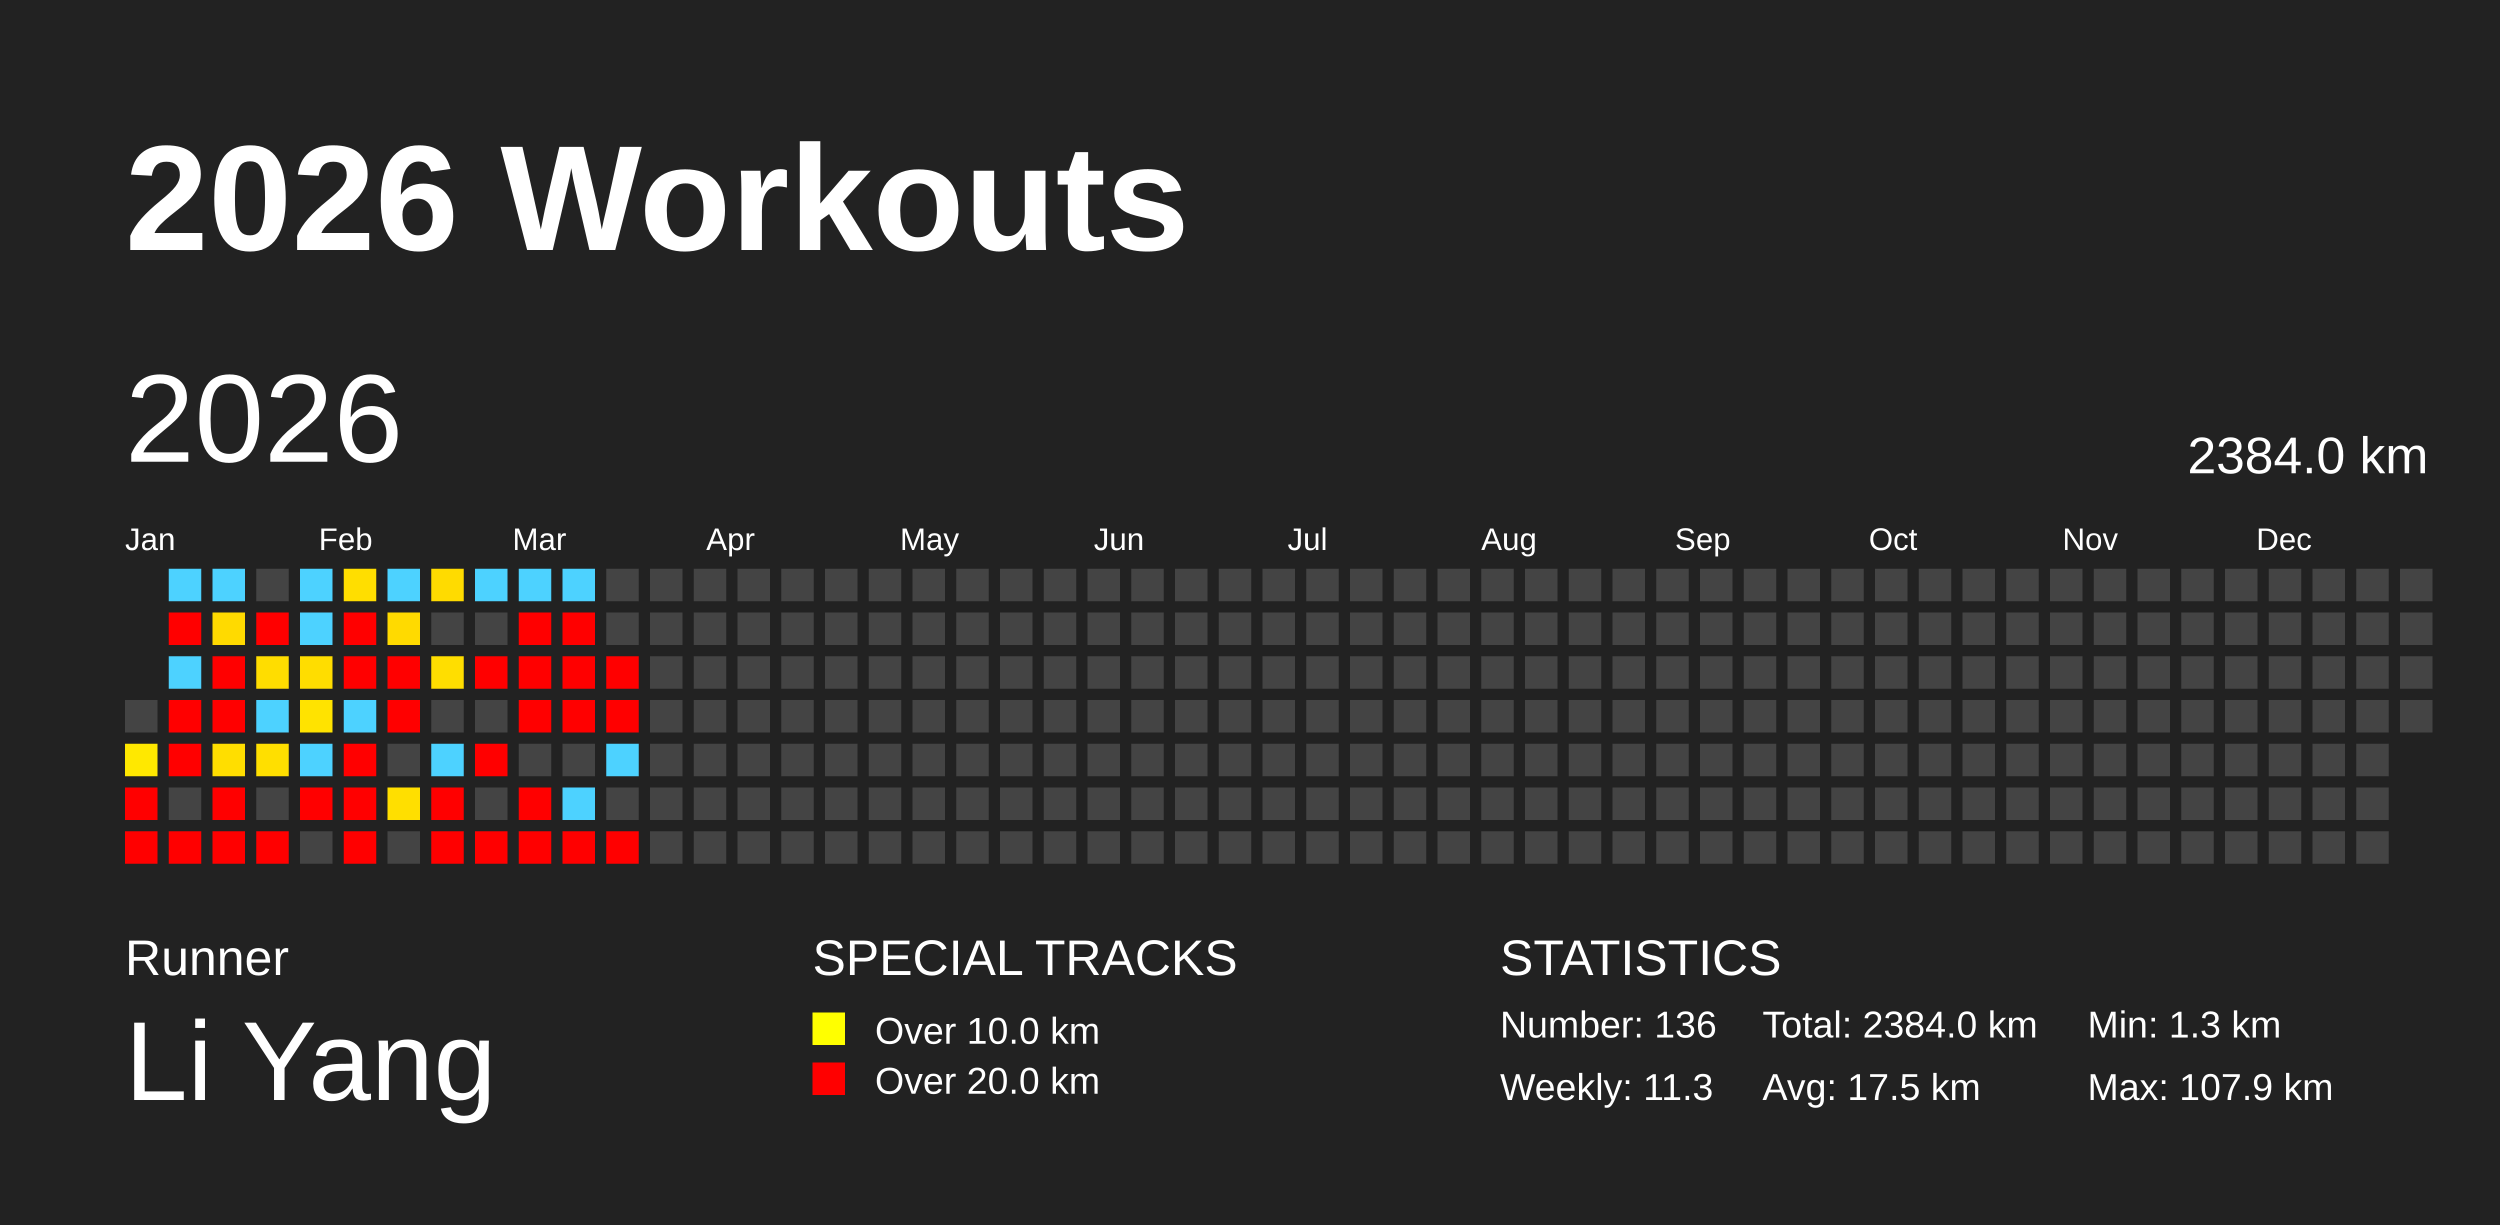
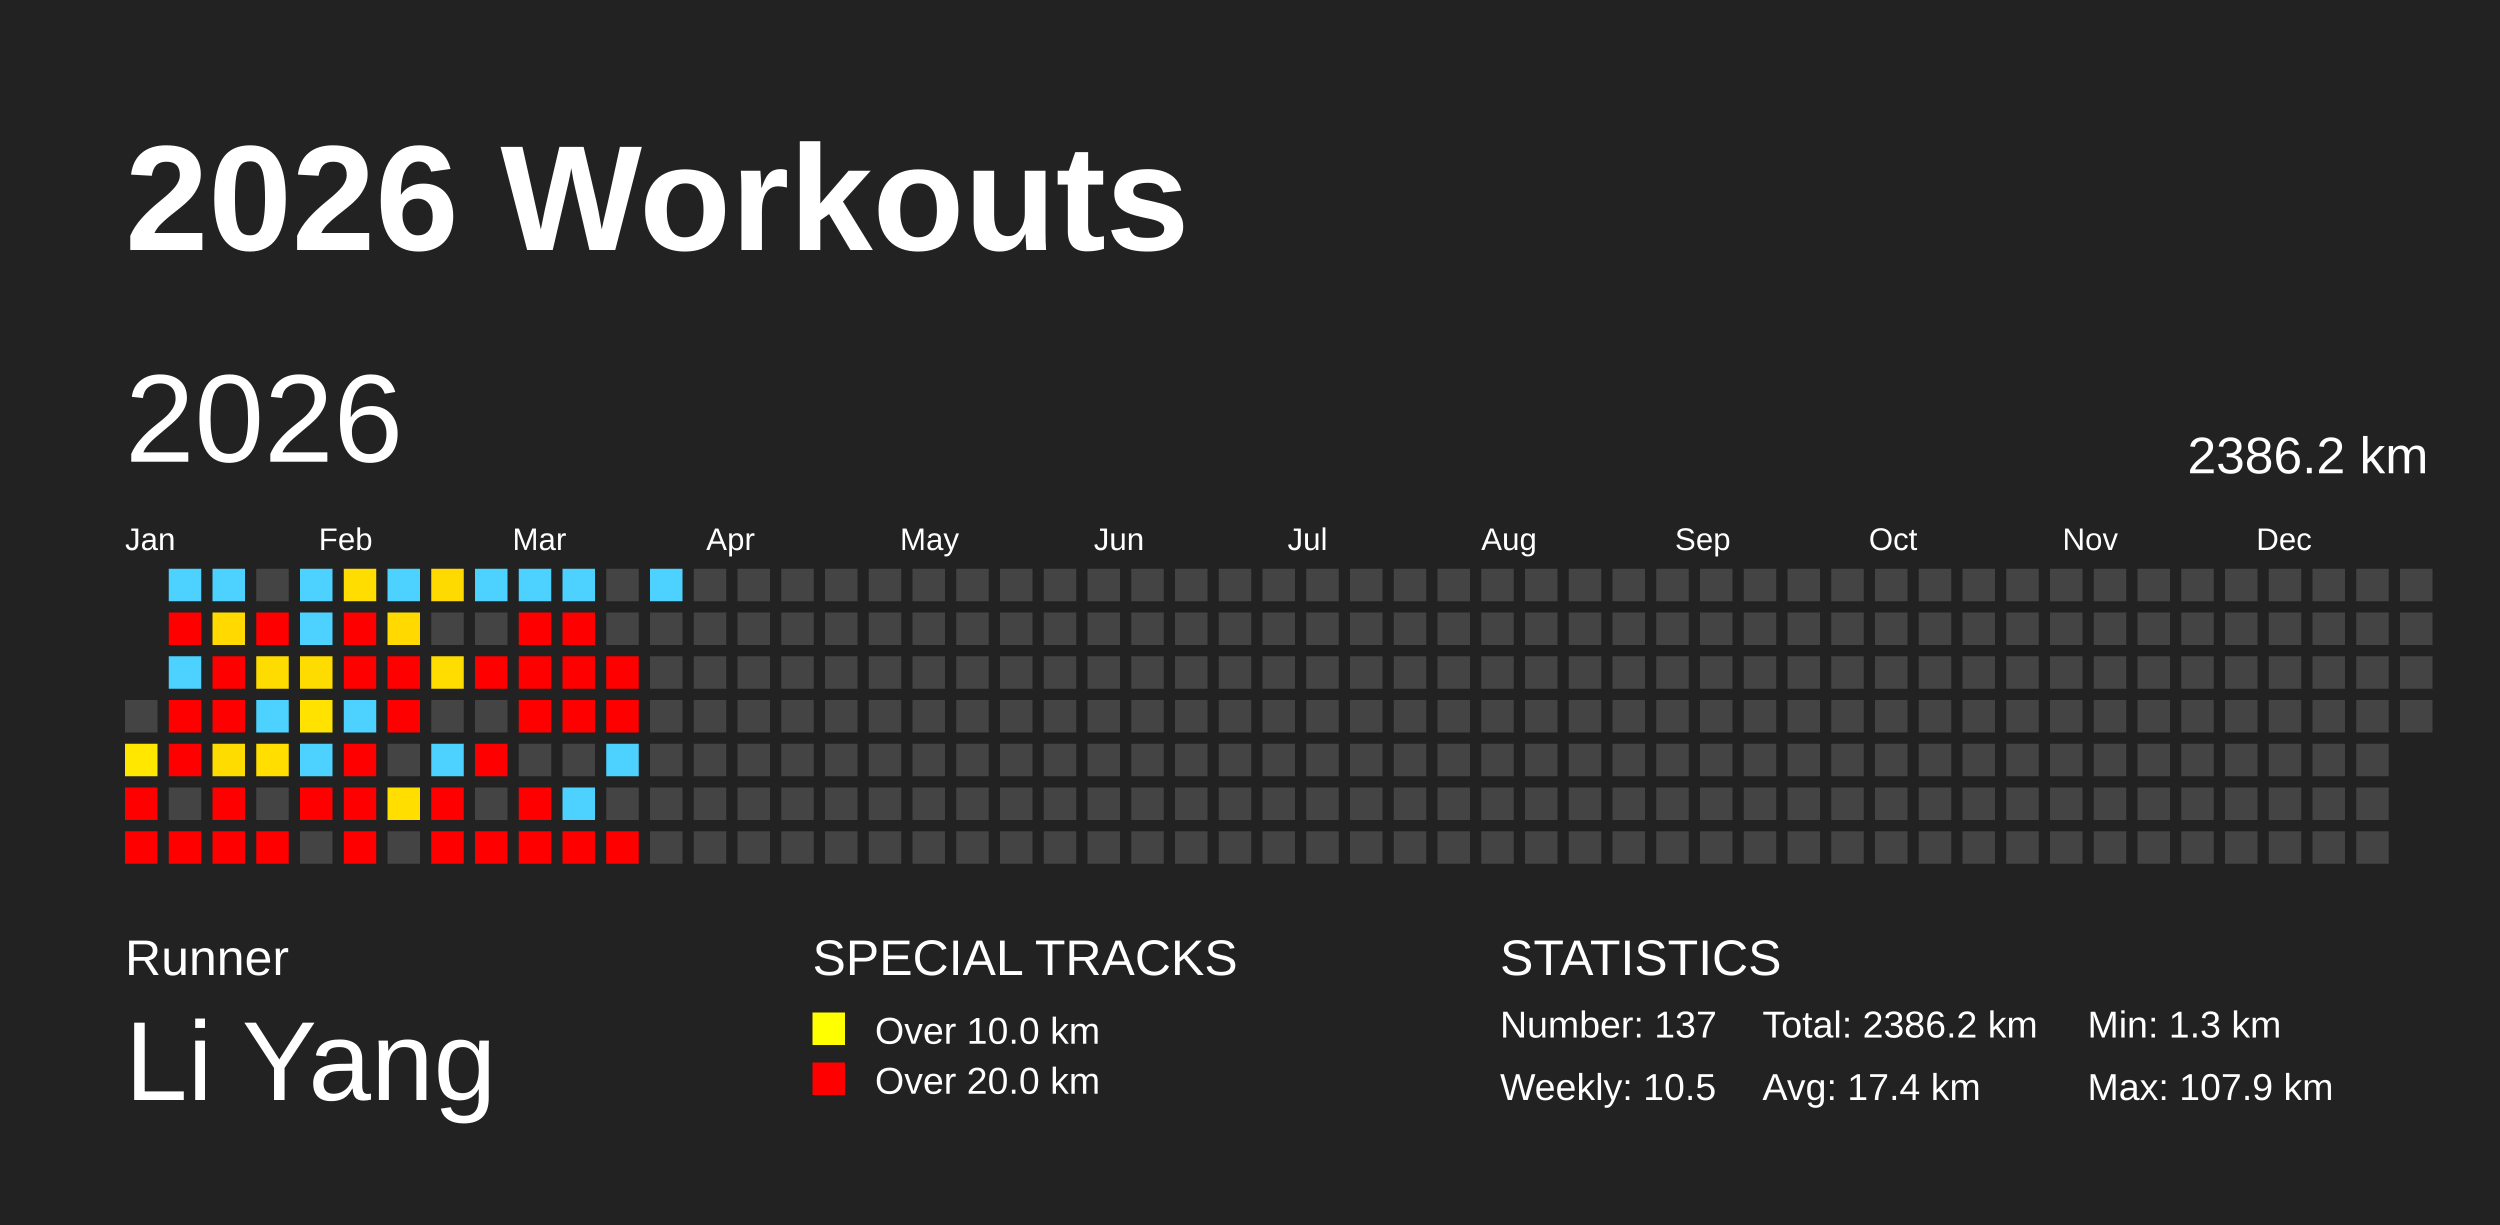
<svg xmlns="http://www.w3.org/2000/svg" baseProfile="full" height="98mm" version="1.1" viewBox="0,0,200,98" width="200mm">
  <defs />
  <rect fill="#222222" height="98" width="200" x="0" y="0" />
  <text fill="#FFFFFF" style="font-size:12px; font-family:Arial; font-weight:bold;" x="10" y="20">2026 Workouts</text>
  <text fill="#FFFFFF" style="font-size:4px; font-family:Arial" x="10" y="78">Runner</text>
  <text fill="#FFFFFF" style="font-size:9px; font-family:Arial" x="10" y="88">Li Yang</text>
  <text fill="#FFFFFF" style="font-size:4px; font-family:Arial" x="65" y="78">SPECIAL TRACKS</text>
  <rect fill="yellow" height="2.6" width="2.6" x="65" y="81" />
  <text fill="#FFFFFF" style="font-size:3px; font-family:Arial" x="70" y="83.5">Over 10.0 km</text>
  <rect fill="red" height="2.6" width="2.6" x="65" y="85" />
  <text fill="#FFFFFF" style="font-size:3px; font-family:Arial" x="70" y="87.5">Over 20.0 km</text>
  <text fill="#FFFFFF" style="font-size:4px; font-family:Arial" x="120" y="78">STATISTICS</text>
-   <text fill="#FFFFFF" style="font-size:3px; font-family:Arial" x="120" y="83">Number: 136</text>
-   <text fill="#FFFFFF" style="font-size:3px; font-family:Arial" x="120" y="88">Weekly: 11.3</text>
-   <text fill="#FFFFFF" style="font-size:3px; font-family:Arial" x="141" y="83">Total: 2384.0 km</text>
-   <text fill="#FFFFFF" style="font-size:3px; font-family:Arial" x="141" y="88">Avg: 17.5 km</text>
+   <text fill="#FFFFFF" style="font-size:3px; font-family:Arial" x="120" y="83">Number: 137</text>
+   <text fill="#FFFFFF" style="font-size:3px; font-family:Arial" x="120" y="88">Weekly: 10.5</text>
+   <text fill="#FFFFFF" style="font-size:3px; font-family:Arial" x="141" y="83">Total: 2386.2 km</text>
+   <text fill="#FFFFFF" style="font-size:3px; font-family:Arial" x="141" y="88">Avg: 17.4 km</text>
  <text fill="#FFFFFF" style="font-size:3px; font-family:Arial" x="167" y="83">Min: 1.3 km</text>
  <text fill="#FFFFFF" style="font-size:3px; font-family:Arial" x="167" y="88">Max: 107.9 km</text>
  <text dominant-baseline="hanging" fill="#FFFFFF" style="font-size:10.0px; font-family:Arial;" x="10" y="30">2026</text>
-   <text dominant-baseline="hanging" fill="#FFFFFF" style="font-size:4.125px; font-family:Arial;" x="175" y="35">2384.0 km</text>
+   <text dominant-baseline="hanging" fill="#FFFFFF" style="font-size:4.125px; font-family:Arial;" x="175" y="35">2386.2 km</text>
  <text fill="#FFFFFF" style="font-size:2.5px; font-family:Arial" x="10.0" y="44">Jan</text>
  <text fill="#FFFFFF" style="font-size:2.5px; font-family:Arial" x="25.5" y="44">Feb</text>
  <text fill="#FFFFFF" style="font-size:2.5px; font-family:Arial" x="41.0" y="44">Mar</text>
  <text fill="#FFFFFF" style="font-size:2.5px; font-family:Arial" x="56.5" y="44">Apr</text>
  <text fill="#FFFFFF" style="font-size:2.5px; font-family:Arial" x="72.0" y="44">May</text>
  <text fill="#FFFFFF" style="font-size:2.5px; font-family:Arial" x="87.5" y="44">Jun</text>
  <text fill="#FFFFFF" style="font-size:2.5px; font-family:Arial" x="103.0" y="44">Jul</text>
  <text fill="#FFFFFF" style="font-size:2.5px; font-family:Arial" x="118.5" y="44">Aug</text>
  <text fill="#FFFFFF" style="font-size:2.5px; font-family:Arial" x="134.0" y="44">Sep</text>
  <text fill="#FFFFFF" style="font-size:2.5px; font-family:Arial" x="149.5" y="44">Oct</text>
  <text fill="#FFFFFF" style="font-size:2.5px; font-family:Arial" x="165.0" y="44">Nov</text>
  <text fill="#FFFFFF" style="font-size:2.5px; font-family:Arial" x="180.5" y="44">Dec</text>
  <rect fill="#444444" height="2.6" width="2.6" x="10.0" y="56.0" />
-   <rect fill="#ffe800" height="2.6" width="2.6" x="10.0" y="59.5" />
+   <rect fill="#ffe700" height="2.6" width="2.6" x="10.0" y="59.5" />
  <rect fill="red" height="2.6" width="2.6" x="10.0" y="63.0" />
  <rect fill="red" height="2.6" width="2.6" x="10.0" y="66.5" />
  <rect fill="#4dd2ff" height="2.6" width="2.6" x="13.5" y="45.5" />
  <rect fill="red" height="2.6" width="2.6" x="13.5" y="49.0" />
  <rect fill="#4dd2ff" height="2.6" width="2.6" x="13.5" y="52.5" />
  <rect fill="red" height="2.6" width="2.6" x="13.5" y="56.0" />
  <rect fill="red" height="2.6" width="2.6" x="13.5" y="59.5" />
  <rect fill="#444444" height="2.6" width="2.6" x="13.5" y="63.0" />
  <rect fill="red" height="2.6" width="2.6" x="13.5" y="66.5" />
  <rect fill="#4dd2ff" height="2.6" width="2.6" x="17.0" y="45.5" />
-   <rect fill="#ffda00" height="2.6" width="2.6" x="17.0" y="49.0" />
+   <rect fill="#ffd900" height="2.6" width="2.6" x="17.0" y="49.0" />
  <rect fill="red" height="2.6" width="2.6" x="17.0" y="52.5" />
  <rect fill="red" height="2.6" width="2.6" x="17.0" y="56.0" />
-   <rect fill="#ffde00" height="2.6" width="2.6" x="17.0" y="59.5" />
+   <rect fill="#ffdc00" height="2.6" width="2.6" x="17.0" y="59.5" />
  <rect fill="red" height="2.6" width="2.6" x="17.0" y="63.0" />
  <rect fill="red" height="2.6" width="2.6" x="17.0" y="66.5" />
  <rect fill="#444444" height="2.6" width="2.6" x="20.5" y="45.5" />
  <rect fill="red" height="2.6" width="2.6" x="20.5" y="49.0" />
-   <rect fill="#ffdd00" height="2.6" width="2.6" x="20.5" y="52.5" />
+   <rect fill="#ffdc00" height="2.6" width="2.6" x="20.5" y="52.5" />
  <rect fill="#4dd2ff" height="2.6" width="2.6" x="20.5" y="56.0" />
-   <rect fill="#ffdf00" height="2.6" width="2.6" x="20.5" y="59.5" />
+   <rect fill="#ffde00" height="2.6" width="2.6" x="20.5" y="59.5" />
  <rect fill="#444444" height="2.6" width="2.6" x="20.5" y="63.0" />
  <rect fill="red" height="2.6" width="2.6" x="20.5" y="66.5" />
  <rect fill="#4dd2ff" height="2.6" width="2.6" x="24.0" y="45.5" />
  <rect fill="#4dd2ff" height="2.6" width="2.6" x="24.0" y="49.0" />
-   <rect fill="#ffdd00" height="2.6" width="2.6" x="24.0" y="52.5" />
-   <rect fill="#ffe300" height="2.6" width="2.6" x="24.0" y="56.0" />
+   <rect fill="#ffdc00" height="2.6" width="2.6" x="24.0" y="52.5" />
+   <rect fill="#ffe200" height="2.6" width="2.6" x="24.0" y="56.0" />
  <rect fill="#4dd2ff" height="2.6" width="2.6" x="24.0" y="59.5" />
  <rect fill="red" height="2.6" width="2.6" x="24.0" y="63.0" />
  <rect fill="#444444" height="2.6" width="2.6" x="24.0" y="66.5" />
-   <rect fill="#ffde00" height="2.6" width="2.6" x="27.5" y="45.5" />
+   <rect fill="#ffdd00" height="2.6" width="2.6" x="27.5" y="45.5" />
  <rect fill="red" height="2.6" width="2.6" x="27.5" y="49.0" />
  <rect fill="red" height="2.6" width="2.6" x="27.5" y="52.5" />
  <rect fill="#4dd2ff" height="2.6" width="2.6" x="27.5" y="56.0" />
  <rect fill="red" height="2.6" width="2.6" x="27.5" y="59.5" />
  <rect fill="red" height="2.6" width="2.6" x="27.5" y="63.0" />
  <rect fill="red" height="2.6" width="2.6" x="27.5" y="66.5" />
  <rect fill="#4dd2ff" height="2.6" width="2.6" x="31.0" y="45.5" />
-   <rect fill="#ffda00" height="2.6" width="2.6" x="31.0" y="49.0" />
+   <rect fill="#ffd900" height="2.6" width="2.6" x="31.0" y="49.0" />
  <rect fill="red" height="2.6" width="2.6" x="31.0" y="52.5" />
  <rect fill="red" height="2.6" width="2.6" x="31.0" y="56.0" />
  <rect fill="#444444" height="2.6" width="2.6" x="31.0" y="59.5" />
-   <rect fill="#ffdf00" height="2.6" width="2.6" x="31.0" y="63.0" />
+   <rect fill="#ffde00" height="2.6" width="2.6" x="31.0" y="63.0" />
  <rect fill="#444444" height="2.6" width="2.6" x="31.0" y="66.5" />
-   <rect fill="#ffdb00" height="2.6" width="2.6" x="34.5" y="45.5" />
+   <rect fill="#ffda00" height="2.6" width="2.6" x="34.5" y="45.5" />
  <rect fill="#444444" height="2.6" width="2.6" x="34.5" y="49.0" />
-   <rect fill="#ffde00" height="2.6" width="2.6" x="34.5" y="52.5" />
+   <rect fill="#ffdd00" height="2.6" width="2.6" x="34.5" y="52.5" />
  <rect fill="#444444" height="2.6" width="2.6" x="34.5" y="56.0" />
  <rect fill="#4dd2ff" height="2.6" width="2.6" x="34.5" y="59.5" />
  <rect fill="red" height="2.6" width="2.6" x="34.5" y="63.0" />
  <rect fill="red" height="2.6" width="2.6" x="34.5" y="66.5" />
  <rect fill="#4dd2ff" height="2.6" width="2.6" x="38.0" y="45.5" />
  <rect fill="#444444" height="2.6" width="2.6" x="38.0" y="49.0" />
  <rect fill="red" height="2.6" width="2.6" x="38.0" y="52.5" />
  <rect fill="#444444" height="2.6" width="2.6" x="38.0" y="56.0" />
  <rect fill="red" height="2.6" width="2.6" x="38.0" y="59.5" />
  <rect fill="#444444" height="2.6" width="2.6" x="38.0" y="63.0" />
  <rect fill="red" height="2.6" width="2.6" x="38.0" y="66.5" />
  <rect fill="#4dd2ff" height="2.6" width="2.6" x="41.5" y="45.5" />
  <rect fill="red" height="2.6" width="2.6" x="41.5" y="49.0" />
  <rect fill="red" height="2.6" width="2.6" x="41.5" y="52.5" />
  <rect fill="red" height="2.6" width="2.6" x="41.5" y="56.0" />
  <rect fill="#444444" height="2.6" width="2.6" x="41.5" y="59.5" />
  <rect fill="red" height="2.6" width="2.6" x="41.5" y="63.0" />
  <rect fill="red" height="2.6" width="2.6" x="41.5" y="66.5" />
  <rect fill="#4dd2ff" height="2.6" width="2.6" x="45.0" y="45.5" />
  <rect fill="red" height="2.6" width="2.6" x="45.0" y="49.0" />
  <rect fill="red" height="2.6" width="2.6" x="45.0" y="52.5" />
  <rect fill="red" height="2.6" width="2.6" x="45.0" y="56.0" />
  <rect fill="#444444" height="2.6" width="2.6" x="45.0" y="59.5" />
  <rect fill="#4dd2ff" height="2.6" width="2.6" x="45.0" y="63.0" />
  <rect fill="red" height="2.6" width="2.6" x="45.0" y="66.5" />
  <rect fill="#444444" height="2.6" width="2.6" x="48.5" y="45.5" />
  <rect fill="#444444" height="2.6" width="2.6" x="48.5" y="49.0" />
  <rect fill="red" height="2.6" width="2.6" x="48.5" y="52.5" />
  <rect fill="red" height="2.6" width="2.6" x="48.5" y="56.0" />
  <rect fill="#4dd2ff" height="2.6" width="2.6" x="48.5" y="59.5" />
  <rect fill="#444444" height="2.6" width="2.6" x="48.5" y="63.0" />
  <rect fill="red" height="2.6" width="2.6" x="48.5" y="66.5" />
-   <rect fill="#444444" height="2.6" width="2.6" x="52.0" y="45.5" />
+   <rect fill="#4dd2ff" height="2.6" width="2.6" x="52.0" y="45.5" />
  <rect fill="#444444" height="2.6" width="2.6" x="52.0" y="49.0" />
  <rect fill="#444444" height="2.6" width="2.6" x="52.0" y="52.5" />
  <rect fill="#444444" height="2.6" width="2.6" x="52.0" y="56.0" />
  <rect fill="#444444" height="2.6" width="2.6" x="52.0" y="59.5" />
  <rect fill="#444444" height="2.6" width="2.6" x="52.0" y="63.0" />
  <rect fill="#444444" height="2.6" width="2.6" x="52.0" y="66.5" />
  <rect fill="#444444" height="2.6" width="2.6" x="55.5" y="45.5" />
  <rect fill="#444444" height="2.6" width="2.6" x="55.5" y="49.0" />
  <rect fill="#444444" height="2.6" width="2.6" x="55.5" y="52.5" />
  <rect fill="#444444" height="2.6" width="2.6" x="55.5" y="56.0" />
  <rect fill="#444444" height="2.6" width="2.6" x="55.5" y="59.5" />
  <rect fill="#444444" height="2.6" width="2.6" x="55.5" y="63.0" />
  <rect fill="#444444" height="2.6" width="2.6" x="55.5" y="66.5" />
  <rect fill="#444444" height="2.6" width="2.6" x="59.0" y="45.5" />
  <rect fill="#444444" height="2.6" width="2.6" x="59.0" y="49.0" />
  <rect fill="#444444" height="2.6" width="2.6" x="59.0" y="52.5" />
  <rect fill="#444444" height="2.6" width="2.6" x="59.0" y="56.0" />
  <rect fill="#444444" height="2.6" width="2.6" x="59.0" y="59.5" />
  <rect fill="#444444" height="2.6" width="2.6" x="59.0" y="63.0" />
  <rect fill="#444444" height="2.6" width="2.6" x="59.0" y="66.5" />
  <rect fill="#444444" height="2.6" width="2.6" x="62.5" y="45.5" />
  <rect fill="#444444" height="2.6" width="2.6" x="62.5" y="49.0" />
  <rect fill="#444444" height="2.6" width="2.6" x="62.5" y="52.5" />
  <rect fill="#444444" height="2.6" width="2.6" x="62.5" y="56.0" />
  <rect fill="#444444" height="2.6" width="2.6" x="62.5" y="59.5" />
  <rect fill="#444444" height="2.6" width="2.6" x="62.5" y="63.0" />
  <rect fill="#444444" height="2.6" width="2.6" x="62.5" y="66.5" />
  <rect fill="#444444" height="2.6" width="2.6" x="66.0" y="45.5" />
  <rect fill="#444444" height="2.6" width="2.6" x="66.0" y="49.0" />
  <rect fill="#444444" height="2.6" width="2.6" x="66.0" y="52.5" />
  <rect fill="#444444" height="2.6" width="2.6" x="66.0" y="56.0" />
  <rect fill="#444444" height="2.6" width="2.6" x="66.0" y="59.5" />
  <rect fill="#444444" height="2.6" width="2.6" x="66.0" y="63.0" />
  <rect fill="#444444" height="2.6" width="2.6" x="66.0" y="66.5" />
  <rect fill="#444444" height="2.6" width="2.6" x="69.5" y="45.5" />
  <rect fill="#444444" height="2.6" width="2.6" x="69.5" y="49.0" />
  <rect fill="#444444" height="2.6" width="2.6" x="69.5" y="52.5" />
  <rect fill="#444444" height="2.6" width="2.6" x="69.5" y="56.0" />
  <rect fill="#444444" height="2.6" width="2.6" x="69.5" y="59.5" />
  <rect fill="#444444" height="2.6" width="2.6" x="69.5" y="63.0" />
  <rect fill="#444444" height="2.6" width="2.6" x="69.5" y="66.5" />
  <rect fill="#444444" height="2.6" width="2.6" x="73.0" y="45.5" />
  <rect fill="#444444" height="2.6" width="2.6" x="73.0" y="49.0" />
  <rect fill="#444444" height="2.6" width="2.6" x="73.0" y="52.5" />
  <rect fill="#444444" height="2.6" width="2.6" x="73.0" y="56.0" />
  <rect fill="#444444" height="2.6" width="2.6" x="73.0" y="59.5" />
  <rect fill="#444444" height="2.6" width="2.6" x="73.0" y="63.0" />
  <rect fill="#444444" height="2.6" width="2.6" x="73.0" y="66.5" />
  <rect fill="#444444" height="2.6" width="2.6" x="76.5" y="45.5" />
  <rect fill="#444444" height="2.6" width="2.6" x="76.5" y="49.0" />
  <rect fill="#444444" height="2.6" width="2.6" x="76.5" y="52.5" />
  <rect fill="#444444" height="2.6" width="2.6" x="76.5" y="56.0" />
  <rect fill="#444444" height="2.6" width="2.6" x="76.5" y="59.5" />
  <rect fill="#444444" height="2.6" width="2.6" x="76.5" y="63.0" />
  <rect fill="#444444" height="2.6" width="2.6" x="76.5" y="66.5" />
  <rect fill="#444444" height="2.6" width="2.6" x="80.0" y="45.5" />
  <rect fill="#444444" height="2.6" width="2.6" x="80.0" y="49.0" />
  <rect fill="#444444" height="2.6" width="2.6" x="80.0" y="52.5" />
  <rect fill="#444444" height="2.6" width="2.6" x="80.0" y="56.0" />
  <rect fill="#444444" height="2.6" width="2.6" x="80.0" y="59.5" />
  <rect fill="#444444" height="2.6" width="2.6" x="80.0" y="63.0" />
  <rect fill="#444444" height="2.6" width="2.6" x="80.0" y="66.5" />
  <rect fill="#444444" height="2.6" width="2.6" x="83.5" y="45.5" />
  <rect fill="#444444" height="2.6" width="2.6" x="83.5" y="49.0" />
  <rect fill="#444444" height="2.6" width="2.6" x="83.5" y="52.5" />
  <rect fill="#444444" height="2.6" width="2.6" x="83.5" y="56.0" />
  <rect fill="#444444" height="2.6" width="2.6" x="83.5" y="59.5" />
  <rect fill="#444444" height="2.6" width="2.6" x="83.5" y="63.0" />
  <rect fill="#444444" height="2.6" width="2.6" x="83.5" y="66.5" />
  <rect fill="#444444" height="2.6" width="2.6" x="87.0" y="45.5" />
  <rect fill="#444444" height="2.6" width="2.6" x="87.0" y="49.0" />
  <rect fill="#444444" height="2.6" width="2.6" x="87.0" y="52.5" />
  <rect fill="#444444" height="2.6" width="2.6" x="87.0" y="56.0" />
  <rect fill="#444444" height="2.6" width="2.6" x="87.0" y="59.5" />
  <rect fill="#444444" height="2.6" width="2.6" x="87.0" y="63.0" />
  <rect fill="#444444" height="2.6" width="2.6" x="87.0" y="66.5" />
  <rect fill="#444444" height="2.6" width="2.6" x="90.5" y="45.5" />
  <rect fill="#444444" height="2.6" width="2.6" x="90.5" y="49.0" />
  <rect fill="#444444" height="2.6" width="2.6" x="90.5" y="52.5" />
  <rect fill="#444444" height="2.6" width="2.6" x="90.5" y="56.0" />
  <rect fill="#444444" height="2.6" width="2.6" x="90.5" y="59.5" />
  <rect fill="#444444" height="2.6" width="2.6" x="90.5" y="63.0" />
  <rect fill="#444444" height="2.6" width="2.6" x="90.5" y="66.5" />
  <rect fill="#444444" height="2.6" width="2.6" x="94.0" y="45.5" />
  <rect fill="#444444" height="2.6" width="2.6" x="94.0" y="49.0" />
  <rect fill="#444444" height="2.6" width="2.6" x="94.0" y="52.5" />
  <rect fill="#444444" height="2.6" width="2.6" x="94.0" y="56.0" />
  <rect fill="#444444" height="2.6" width="2.6" x="94.0" y="59.5" />
  <rect fill="#444444" height="2.6" width="2.6" x="94.0" y="63.0" />
  <rect fill="#444444" height="2.6" width="2.6" x="94.0" y="66.5" />
  <rect fill="#444444" height="2.6" width="2.6" x="97.5" y="45.5" />
  <rect fill="#444444" height="2.6" width="2.6" x="97.5" y="49.0" />
  <rect fill="#444444" height="2.6" width="2.6" x="97.5" y="52.5" />
  <rect fill="#444444" height="2.6" width="2.6" x="97.5" y="56.0" />
  <rect fill="#444444" height="2.6" width="2.6" x="97.5" y="59.5" />
  <rect fill="#444444" height="2.6" width="2.6" x="97.5" y="63.0" />
  <rect fill="#444444" height="2.6" width="2.6" x="97.5" y="66.5" />
  <rect fill="#444444" height="2.6" width="2.6" x="101.0" y="45.5" />
  <rect fill="#444444" height="2.6" width="2.6" x="101.0" y="49.0" />
  <rect fill="#444444" height="2.6" width="2.6" x="101.0" y="52.5" />
  <rect fill="#444444" height="2.6" width="2.6" x="101.0" y="56.0" />
  <rect fill="#444444" height="2.6" width="2.6" x="101.0" y="59.5" />
  <rect fill="#444444" height="2.6" width="2.6" x="101.0" y="63.0" />
  <rect fill="#444444" height="2.6" width="2.6" x="101.0" y="66.5" />
  <rect fill="#444444" height="2.6" width="2.6" x="104.5" y="45.5" />
  <rect fill="#444444" height="2.6" width="2.6" x="104.5" y="49.0" />
  <rect fill="#444444" height="2.6" width="2.6" x="104.5" y="52.5" />
  <rect fill="#444444" height="2.6" width="2.6" x="104.5" y="56.0" />
  <rect fill="#444444" height="2.6" width="2.6" x="104.5" y="59.5" />
  <rect fill="#444444" height="2.6" width="2.6" x="104.5" y="63.0" />
  <rect fill="#444444" height="2.6" width="2.6" x="104.5" y="66.5" />
  <rect fill="#444444" height="2.6" width="2.6" x="108.0" y="45.5" />
  <rect fill="#444444" height="2.6" width="2.6" x="108.0" y="49.0" />
  <rect fill="#444444" height="2.6" width="2.6" x="108.0" y="52.5" />
  <rect fill="#444444" height="2.6" width="2.6" x="108.0" y="56.0" />
  <rect fill="#444444" height="2.6" width="2.6" x="108.0" y="59.5" />
  <rect fill="#444444" height="2.6" width="2.6" x="108.0" y="63.0" />
  <rect fill="#444444" height="2.6" width="2.6" x="108.0" y="66.5" />
  <rect fill="#444444" height="2.6" width="2.6" x="111.5" y="45.5" />
  <rect fill="#444444" height="2.6" width="2.6" x="111.5" y="49.0" />
  <rect fill="#444444" height="2.6" width="2.6" x="111.5" y="52.5" />
  <rect fill="#444444" height="2.6" width="2.6" x="111.5" y="56.0" />
  <rect fill="#444444" height="2.6" width="2.6" x="111.5" y="59.5" />
  <rect fill="#444444" height="2.6" width="2.6" x="111.5" y="63.0" />
  <rect fill="#444444" height="2.6" width="2.6" x="111.5" y="66.5" />
  <rect fill="#444444" height="2.6" width="2.6" x="115.0" y="45.5" />
  <rect fill="#444444" height="2.6" width="2.6" x="115.0" y="49.0" />
  <rect fill="#444444" height="2.6" width="2.6" x="115.0" y="52.5" />
  <rect fill="#444444" height="2.6" width="2.6" x="115.0" y="56.0" />
  <rect fill="#444444" height="2.6" width="2.6" x="115.0" y="59.5" />
  <rect fill="#444444" height="2.6" width="2.6" x="115.0" y="63.0" />
  <rect fill="#444444" height="2.6" width="2.6" x="115.0" y="66.5" />
  <rect fill="#444444" height="2.6" width="2.6" x="118.5" y="45.5" />
  <rect fill="#444444" height="2.6" width="2.6" x="118.5" y="49.0" />
  <rect fill="#444444" height="2.6" width="2.6" x="118.5" y="52.5" />
  <rect fill="#444444" height="2.6" width="2.6" x="118.5" y="56.0" />
  <rect fill="#444444" height="2.6" width="2.6" x="118.5" y="59.5" />
  <rect fill="#444444" height="2.6" width="2.6" x="118.5" y="63.0" />
  <rect fill="#444444" height="2.6" width="2.6" x="118.5" y="66.5" />
  <rect fill="#444444" height="2.6" width="2.6" x="122.0" y="45.5" />
  <rect fill="#444444" height="2.6" width="2.6" x="122.0" y="49.0" />
  <rect fill="#444444" height="2.6" width="2.6" x="122.0" y="52.5" />
  <rect fill="#444444" height="2.6" width="2.6" x="122.0" y="56.0" />
  <rect fill="#444444" height="2.6" width="2.6" x="122.0" y="59.5" />
  <rect fill="#444444" height="2.6" width="2.6" x="122.0" y="63.0" />
  <rect fill="#444444" height="2.6" width="2.6" x="122.0" y="66.5" />
  <rect fill="#444444" height="2.6" width="2.6" x="125.5" y="45.5" />
  <rect fill="#444444" height="2.6" width="2.6" x="125.5" y="49.0" />
  <rect fill="#444444" height="2.6" width="2.6" x="125.5" y="52.5" />
  <rect fill="#444444" height="2.6" width="2.6" x="125.5" y="56.0" />
  <rect fill="#444444" height="2.6" width="2.6" x="125.5" y="59.5" />
  <rect fill="#444444" height="2.6" width="2.6" x="125.5" y="63.0" />
  <rect fill="#444444" height="2.6" width="2.6" x="125.5" y="66.5" />
  <rect fill="#444444" height="2.6" width="2.6" x="129.0" y="45.5" />
  <rect fill="#444444" height="2.6" width="2.6" x="129.0" y="49.0" />
  <rect fill="#444444" height="2.6" width="2.6" x="129.0" y="52.5" />
  <rect fill="#444444" height="2.6" width="2.6" x="129.0" y="56.0" />
  <rect fill="#444444" height="2.6" width="2.6" x="129.0" y="59.5" />
  <rect fill="#444444" height="2.6" width="2.6" x="129.0" y="63.0" />
  <rect fill="#444444" height="2.6" width="2.6" x="129.0" y="66.5" />
  <rect fill="#444444" height="2.6" width="2.6" x="132.5" y="45.5" />
  <rect fill="#444444" height="2.6" width="2.6" x="132.5" y="49.0" />
  <rect fill="#444444" height="2.6" width="2.6" x="132.5" y="52.5" />
  <rect fill="#444444" height="2.6" width="2.6" x="132.5" y="56.0" />
  <rect fill="#444444" height="2.6" width="2.6" x="132.5" y="59.5" />
  <rect fill="#444444" height="2.6" width="2.6" x="132.5" y="63.0" />
  <rect fill="#444444" height="2.6" width="2.6" x="132.5" y="66.5" />
  <rect fill="#444444" height="2.6" width="2.6" x="136.0" y="45.5" />
  <rect fill="#444444" height="2.6" width="2.6" x="136.0" y="49.0" />
  <rect fill="#444444" height="2.6" width="2.6" x="136.0" y="52.5" />
  <rect fill="#444444" height="2.6" width="2.6" x="136.0" y="56.0" />
  <rect fill="#444444" height="2.6" width="2.6" x="136.0" y="59.5" />
  <rect fill="#444444" height="2.6" width="2.6" x="136.0" y="63.0" />
  <rect fill="#444444" height="2.6" width="2.6" x="136.0" y="66.5" />
  <rect fill="#444444" height="2.6" width="2.6" x="139.5" y="45.5" />
  <rect fill="#444444" height="2.6" width="2.6" x="139.5" y="49.0" />
  <rect fill="#444444" height="2.6" width="2.6" x="139.5" y="52.5" />
  <rect fill="#444444" height="2.6" width="2.6" x="139.5" y="56.0" />
  <rect fill="#444444" height="2.6" width="2.6" x="139.5" y="59.5" />
  <rect fill="#444444" height="2.6" width="2.6" x="139.5" y="63.0" />
  <rect fill="#444444" height="2.6" width="2.6" x="139.5" y="66.5" />
  <rect fill="#444444" height="2.6" width="2.6" x="143.0" y="45.5" />
  <rect fill="#444444" height="2.6" width="2.6" x="143.0" y="49.0" />
  <rect fill="#444444" height="2.6" width="2.6" x="143.0" y="52.5" />
  <rect fill="#444444" height="2.6" width="2.6" x="143.0" y="56.0" />
  <rect fill="#444444" height="2.6" width="2.6" x="143.0" y="59.5" />
  <rect fill="#444444" height="2.6" width="2.6" x="143.0" y="63.0" />
  <rect fill="#444444" height="2.6" width="2.6" x="143.0" y="66.5" />
  <rect fill="#444444" height="2.6" width="2.6" x="146.5" y="45.5" />
  <rect fill="#444444" height="2.6" width="2.6" x="146.5" y="49.0" />
  <rect fill="#444444" height="2.6" width="2.6" x="146.5" y="52.5" />
  <rect fill="#444444" height="2.6" width="2.6" x="146.5" y="56.0" />
  <rect fill="#444444" height="2.6" width="2.6" x="146.5" y="59.5" />
  <rect fill="#444444" height="2.6" width="2.6" x="146.5" y="63.0" />
  <rect fill="#444444" height="2.6" width="2.6" x="146.5" y="66.5" />
  <rect fill="#444444" height="2.6" width="2.6" x="150.0" y="45.5" />
  <rect fill="#444444" height="2.6" width="2.6" x="150.0" y="49.0" />
  <rect fill="#444444" height="2.6" width="2.6" x="150.0" y="52.5" />
  <rect fill="#444444" height="2.6" width="2.6" x="150.0" y="56.0" />
  <rect fill="#444444" height="2.6" width="2.6" x="150.0" y="59.5" />
  <rect fill="#444444" height="2.6" width="2.6" x="150.0" y="63.0" />
  <rect fill="#444444" height="2.6" width="2.6" x="150.0" y="66.5" />
  <rect fill="#444444" height="2.6" width="2.6" x="153.5" y="45.5" />
  <rect fill="#444444" height="2.6" width="2.6" x="153.5" y="49.0" />
  <rect fill="#444444" height="2.6" width="2.6" x="153.5" y="52.5" />
  <rect fill="#444444" height="2.6" width="2.6" x="153.5" y="56.0" />
  <rect fill="#444444" height="2.6" width="2.6" x="153.5" y="59.5" />
  <rect fill="#444444" height="2.6" width="2.6" x="153.5" y="63.0" />
  <rect fill="#444444" height="2.6" width="2.6" x="153.5" y="66.5" />
  <rect fill="#444444" height="2.6" width="2.6" x="157.0" y="45.5" />
  <rect fill="#444444" height="2.6" width="2.6" x="157.0" y="49.0" />
  <rect fill="#444444" height="2.6" width="2.6" x="157.0" y="52.5" />
  <rect fill="#444444" height="2.6" width="2.6" x="157.0" y="56.0" />
  <rect fill="#444444" height="2.6" width="2.6" x="157.0" y="59.5" />
  <rect fill="#444444" height="2.6" width="2.6" x="157.0" y="63.0" />
  <rect fill="#444444" height="2.6" width="2.6" x="157.0" y="66.5" />
  <rect fill="#444444" height="2.6" width="2.6" x="160.5" y="45.5" />
  <rect fill="#444444" height="2.6" width="2.6" x="160.5" y="49.0" />
  <rect fill="#444444" height="2.6" width="2.6" x="160.5" y="52.5" />
  <rect fill="#444444" height="2.6" width="2.6" x="160.5" y="56.0" />
  <rect fill="#444444" height="2.6" width="2.6" x="160.5" y="59.5" />
  <rect fill="#444444" height="2.6" width="2.6" x="160.5" y="63.0" />
  <rect fill="#444444" height="2.6" width="2.6" x="160.5" y="66.5" />
  <rect fill="#444444" height="2.6" width="2.6" x="164.0" y="45.5" />
  <rect fill="#444444" height="2.6" width="2.6" x="164.0" y="49.0" />
  <rect fill="#444444" height="2.6" width="2.6" x="164.0" y="52.5" />
  <rect fill="#444444" height="2.6" width="2.6" x="164.0" y="56.0" />
  <rect fill="#444444" height="2.6" width="2.6" x="164.0" y="59.5" />
  <rect fill="#444444" height="2.6" width="2.6" x="164.0" y="63.0" />
  <rect fill="#444444" height="2.6" width="2.6" x="164.0" y="66.5" />
  <rect fill="#444444" height="2.6" width="2.6" x="167.5" y="45.5" />
  <rect fill="#444444" height="2.6" width="2.6" x="167.5" y="49.0" />
  <rect fill="#444444" height="2.6" width="2.6" x="167.5" y="52.5" />
  <rect fill="#444444" height="2.6" width="2.6" x="167.5" y="56.0" />
  <rect fill="#444444" height="2.6" width="2.6" x="167.5" y="59.5" />
  <rect fill="#444444" height="2.6" width="2.6" x="167.5" y="63.0" />
  <rect fill="#444444" height="2.6" width="2.6" x="167.5" y="66.5" />
  <rect fill="#444444" height="2.6" width="2.6" x="171.0" y="45.5" />
  <rect fill="#444444" height="2.6" width="2.6" x="171.0" y="49.0" />
  <rect fill="#444444" height="2.6" width="2.6" x="171.0" y="52.5" />
  <rect fill="#444444" height="2.6" width="2.6" x="171.0" y="56.0" />
  <rect fill="#444444" height="2.6" width="2.6" x="171.0" y="59.5" />
  <rect fill="#444444" height="2.6" width="2.6" x="171.0" y="63.0" />
  <rect fill="#444444" height="2.6" width="2.6" x="171.0" y="66.5" />
  <rect fill="#444444" height="2.6" width="2.6" x="174.5" y="45.5" />
  <rect fill="#444444" height="2.6" width="2.6" x="174.5" y="49.0" />
  <rect fill="#444444" height="2.6" width="2.6" x="174.5" y="52.5" />
  <rect fill="#444444" height="2.6" width="2.6" x="174.5" y="56.0" />
  <rect fill="#444444" height="2.6" width="2.6" x="174.5" y="59.5" />
  <rect fill="#444444" height="2.6" width="2.6" x="174.5" y="63.0" />
  <rect fill="#444444" height="2.6" width="2.6" x="174.5" y="66.5" />
  <rect fill="#444444" height="2.6" width="2.6" x="178.0" y="45.5" />
  <rect fill="#444444" height="2.6" width="2.6" x="178.0" y="49.0" />
  <rect fill="#444444" height="2.6" width="2.6" x="178.0" y="52.5" />
  <rect fill="#444444" height="2.6" width="2.6" x="178.0" y="56.0" />
  <rect fill="#444444" height="2.6" width="2.6" x="178.0" y="59.5" />
  <rect fill="#444444" height="2.6" width="2.6" x="178.0" y="63.0" />
  <rect fill="#444444" height="2.6" width="2.6" x="178.0" y="66.5" />
  <rect fill="#444444" height="2.6" width="2.6" x="181.5" y="45.5" />
  <rect fill="#444444" height="2.6" width="2.6" x="181.5" y="49.0" />
  <rect fill="#444444" height="2.6" width="2.6" x="181.5" y="52.5" />
  <rect fill="#444444" height="2.6" width="2.6" x="181.5" y="56.0" />
  <rect fill="#444444" height="2.6" width="2.6" x="181.5" y="59.5" />
  <rect fill="#444444" height="2.6" width="2.6" x="181.5" y="63.0" />
  <rect fill="#444444" height="2.6" width="2.6" x="181.5" y="66.5" />
  <rect fill="#444444" height="2.6" width="2.6" x="185.0" y="45.5" />
  <rect fill="#444444" height="2.6" width="2.6" x="185.0" y="49.0" />
  <rect fill="#444444" height="2.6" width="2.6" x="185.0" y="52.5" />
  <rect fill="#444444" height="2.6" width="2.6" x="185.0" y="56.0" />
  <rect fill="#444444" height="2.6" width="2.6" x="185.0" y="59.5" />
  <rect fill="#444444" height="2.6" width="2.6" x="185.0" y="63.0" />
  <rect fill="#444444" height="2.6" width="2.6" x="185.0" y="66.5" />
  <rect fill="#444444" height="2.6" width="2.6" x="188.5" y="45.5" />
  <rect fill="#444444" height="2.6" width="2.6" x="188.5" y="49.0" />
  <rect fill="#444444" height="2.6" width="2.6" x="188.5" y="52.5" />
  <rect fill="#444444" height="2.6" width="2.6" x="188.5" y="56.0" />
  <rect fill="#444444" height="2.6" width="2.6" x="188.5" y="59.5" />
  <rect fill="#444444" height="2.6" width="2.6" x="188.5" y="63.0" />
  <rect fill="#444444" height="2.6" width="2.6" x="188.5" y="66.5" />
  <rect fill="#444444" height="2.6" width="2.6" x="192.0" y="45.5" />
  <rect fill="#444444" height="2.6" width="2.6" x="192.0" y="49.0" />
  <rect fill="#444444" height="2.6" width="2.6" x="192.0" y="52.5" />
  <rect fill="#444444" height="2.6" width="2.6" x="192.0" y="56.0" />
</svg>
